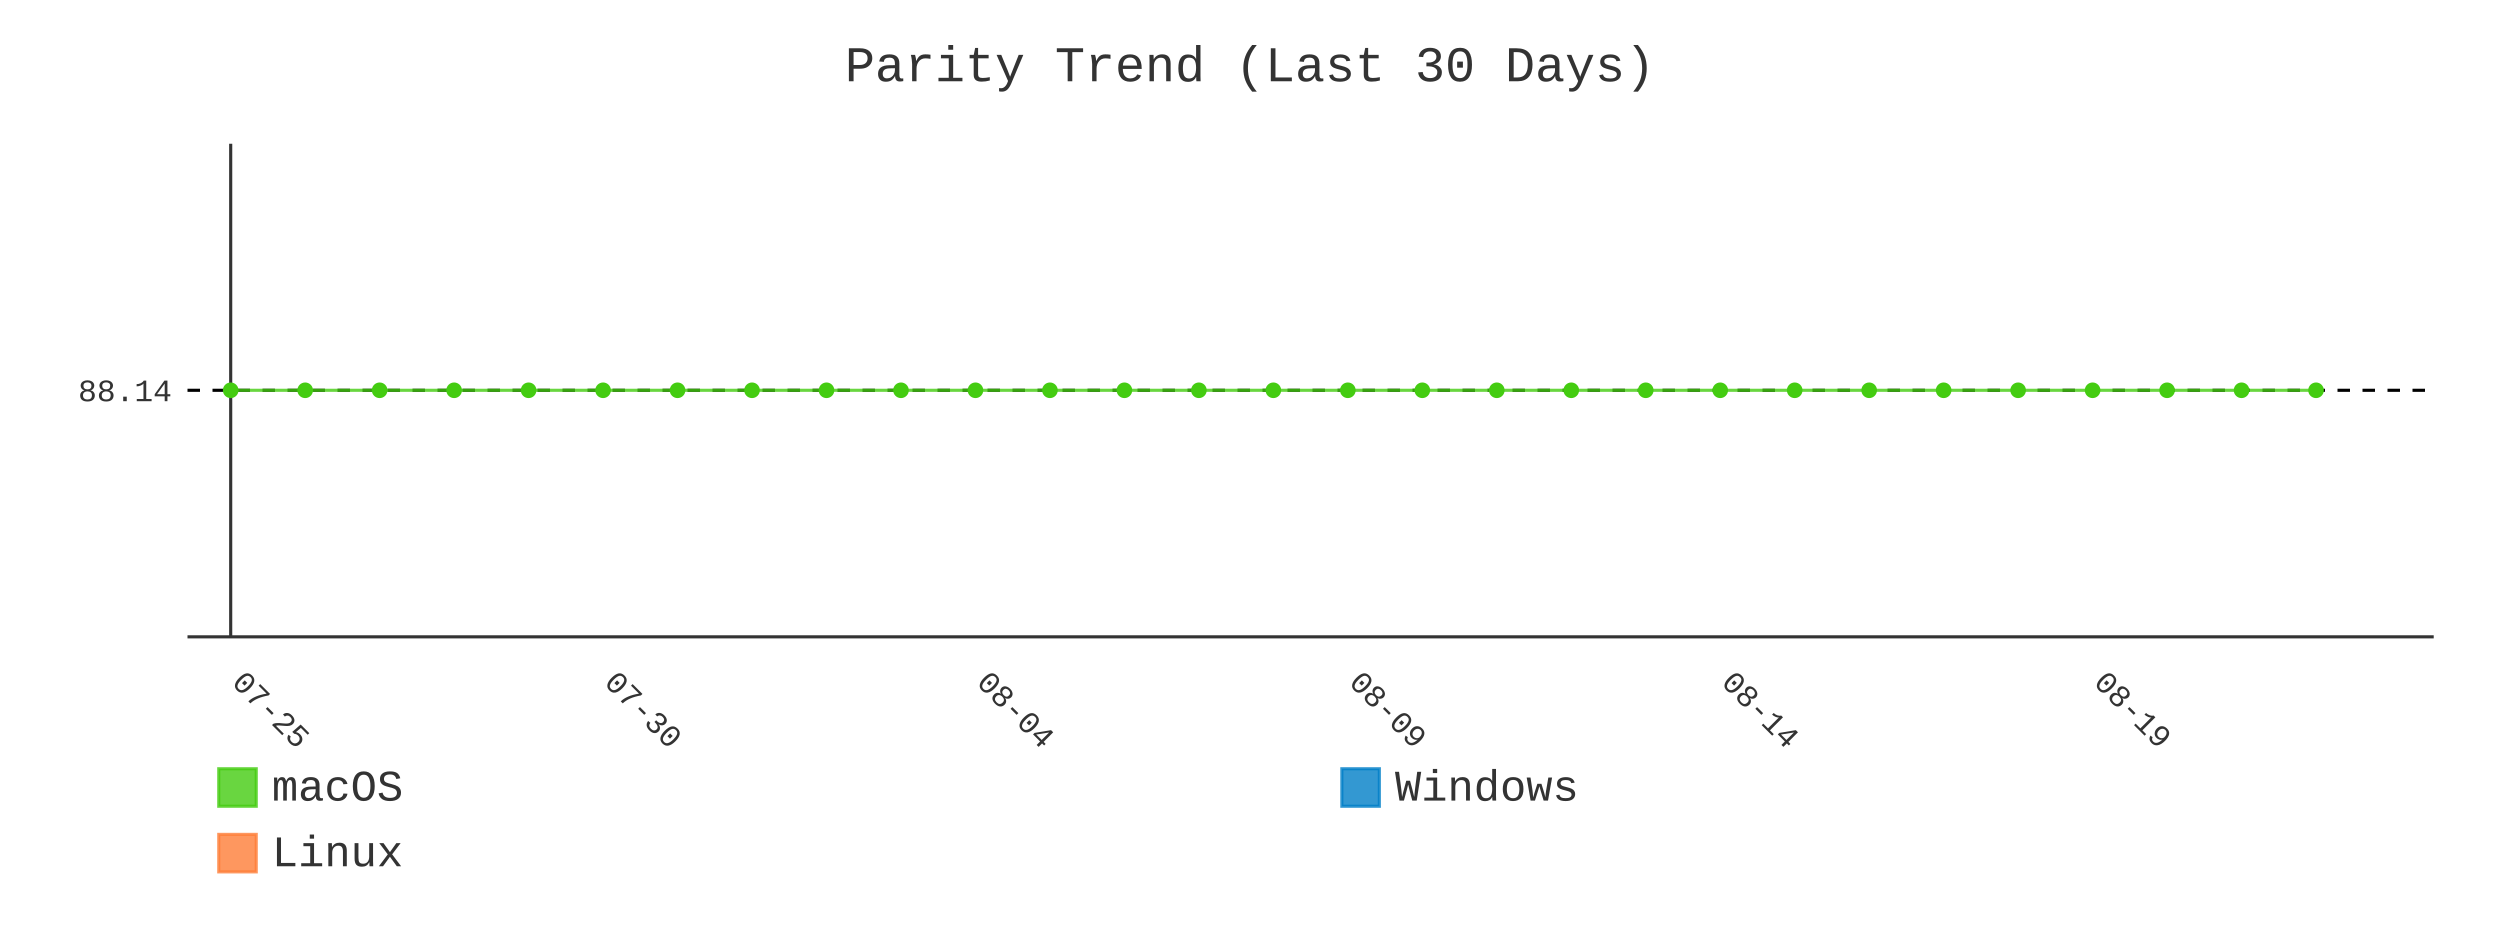
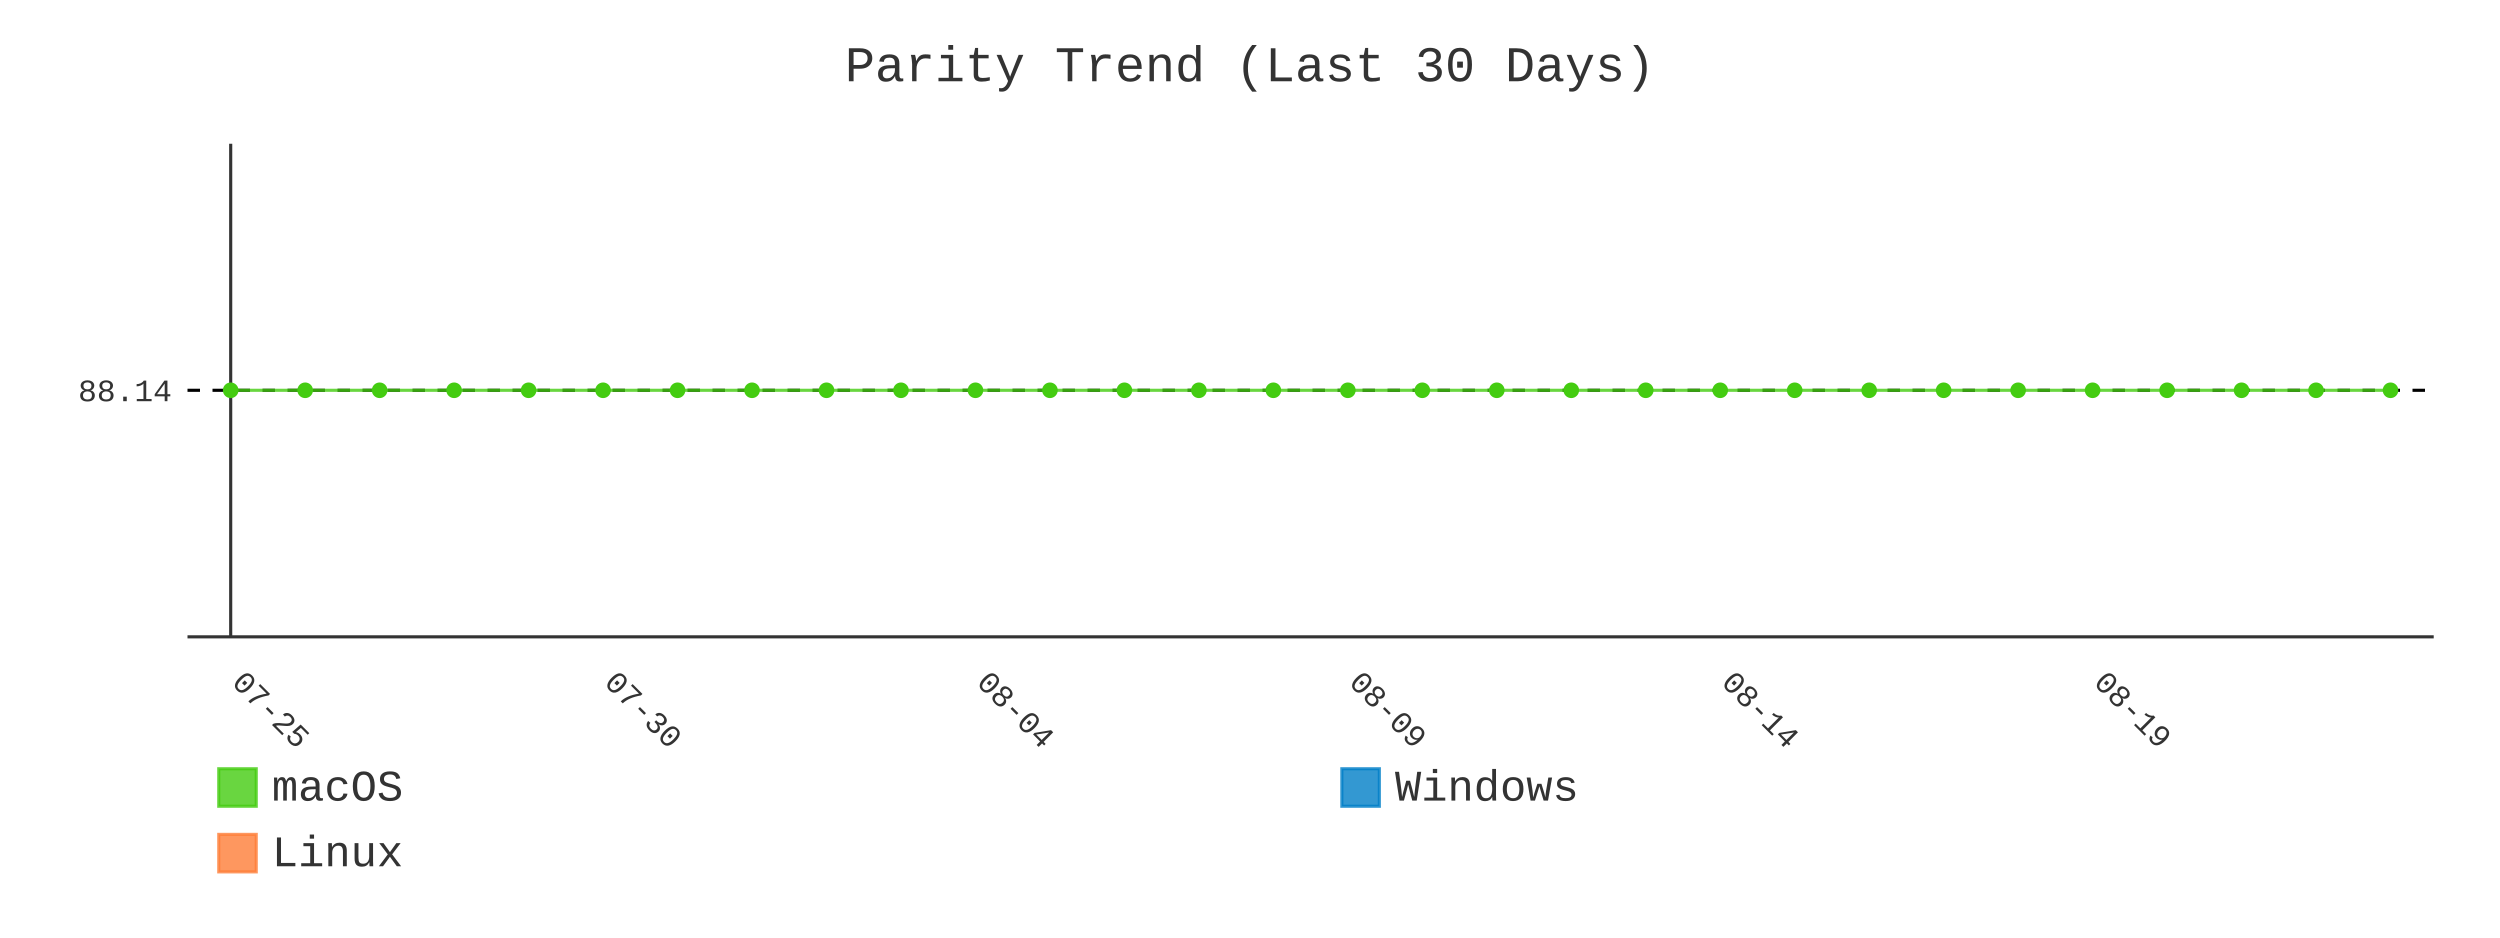
- <svg xmlns="http://www.w3.org/2000/svg" id="chart-c564d3d0-096f-4900-b2b3-4aa68f6031fa" class="pygal-chart" viewBox="0 0 800 300">
+ <svg xmlns="http://www.w3.org/2000/svg" id="chart-4568132c-cb58-4513-93d3-755385f26f35" class="pygal-chart" viewBox="0 0 800 300">
  <defs>
-     <style type="text/css">#chart-c564d3d0-096f-4900-b2b3-4aa68f6031fa{-webkit-user-select:none;-webkit-font-smoothing:antialiased;font-family:Consolas,"Liberation Mono",Menlo,Courier,monospace}#chart-c564d3d0-096f-4900-b2b3-4aa68f6031fa .title{font-family:Consolas,"Liberation Mono",Menlo,Courier,monospace;font-size:16px}#chart-c564d3d0-096f-4900-b2b3-4aa68f6031fa .legends .legend text{font-family:Consolas,"Liberation Mono",Menlo,Courier,monospace;font-size:14px}#chart-c564d3d0-096f-4900-b2b3-4aa68f6031fa .axis text{font-family:Consolas,"Liberation Mono",Menlo,Courier,monospace;font-size:10px}#chart-c564d3d0-096f-4900-b2b3-4aa68f6031fa .axis text.major{font-family:Consolas,"Liberation Mono",Menlo,Courier,monospace;font-size:10px}#chart-c564d3d0-096f-4900-b2b3-4aa68f6031fa .text-overlay text.value{font-family:Consolas,"Liberation Mono",Menlo,Courier,monospace;font-size:16px}#chart-c564d3d0-096f-4900-b2b3-4aa68f6031fa .text-overlay text.label{font-family:Consolas,"Liberation Mono",Menlo,Courier,monospace;font-size:10px}#chart-c564d3d0-096f-4900-b2b3-4aa68f6031fa .tooltip{font-family:Consolas,"Liberation Mono",Menlo,Courier,monospace;font-size:14px}#chart-c564d3d0-096f-4900-b2b3-4aa68f6031fa text.no_data{font-family:Consolas,"Liberation Mono",Menlo,Courier,monospace;font-size:64px}
- #chart-c564d3d0-096f-4900-b2b3-4aa68f6031fa{background-color:transparent}#chart-c564d3d0-096f-4900-b2b3-4aa68f6031fa path,#chart-c564d3d0-096f-4900-b2b3-4aa68f6031fa line,#chart-c564d3d0-096f-4900-b2b3-4aa68f6031fa rect,#chart-c564d3d0-096f-4900-b2b3-4aa68f6031fa circle{-webkit-transition:400ms;-moz-transition:400ms;transition:400ms}#chart-c564d3d0-096f-4900-b2b3-4aa68f6031fa .graph &gt; .background{fill:transparent}#chart-c564d3d0-096f-4900-b2b3-4aa68f6031fa .plot &gt; .background{fill:transparent}#chart-c564d3d0-096f-4900-b2b3-4aa68f6031fa .graph{fill:#333}#chart-c564d3d0-096f-4900-b2b3-4aa68f6031fa text.no_data{fill:#333}#chart-c564d3d0-096f-4900-b2b3-4aa68f6031fa .title{fill:#333}#chart-c564d3d0-096f-4900-b2b3-4aa68f6031fa .legends .legend text{fill:#333}#chart-c564d3d0-096f-4900-b2b3-4aa68f6031fa .legends .legend:hover text{fill:#333}#chart-c564d3d0-096f-4900-b2b3-4aa68f6031fa .axis .line{stroke:#333}#chart-c564d3d0-096f-4900-b2b3-4aa68f6031fa .axis .guide.line{stroke:#666}#chart-c564d3d0-096f-4900-b2b3-4aa68f6031fa .axis .major.line{stroke:#333}#chart-c564d3d0-096f-4900-b2b3-4aa68f6031fa .axis text.major{fill:#333}#chart-c564d3d0-096f-4900-b2b3-4aa68f6031fa .axis.y .guides:hover .guide.line,#chart-c564d3d0-096f-4900-b2b3-4aa68f6031fa .line-graph .axis.x .guides:hover .guide.line,#chart-c564d3d0-096f-4900-b2b3-4aa68f6031fa .stackedline-graph .axis.x .guides:hover .guide.line,#chart-c564d3d0-096f-4900-b2b3-4aa68f6031fa .xy-graph .axis.x .guides:hover .guide.line{stroke:#333}#chart-c564d3d0-096f-4900-b2b3-4aa68f6031fa .axis .guides:hover text{fill:#333}#chart-c564d3d0-096f-4900-b2b3-4aa68f6031fa .reactive{fill-opacity:.8;stroke-opacity:.8;stroke-width:1}#chart-c564d3d0-096f-4900-b2b3-4aa68f6031fa .ci{stroke:#333}#chart-c564d3d0-096f-4900-b2b3-4aa68f6031fa .reactive.active,#chart-c564d3d0-096f-4900-b2b3-4aa68f6031fa .active .reactive{fill-opacity:.9;stroke-opacity:.9;stroke-width:4}#chart-c564d3d0-096f-4900-b2b3-4aa68f6031fa .ci .reactive.active{stroke-width:1.5}#chart-c564d3d0-096f-4900-b2b3-4aa68f6031fa .series text{fill:#333}#chart-c564d3d0-096f-4900-b2b3-4aa68f6031fa .tooltip rect{fill:transparent;stroke:#333;-webkit-transition:opacity 400ms;-moz-transition:opacity 400ms;transition:opacity 400ms}#chart-c564d3d0-096f-4900-b2b3-4aa68f6031fa .tooltip .label{fill:#333}#chart-c564d3d0-096f-4900-b2b3-4aa68f6031fa .tooltip .label{fill:#333}#chart-c564d3d0-096f-4900-b2b3-4aa68f6031fa .tooltip .legend{font-size:.8em;fill:#666}#chart-c564d3d0-096f-4900-b2b3-4aa68f6031fa .tooltip .x_label{font-size:.6em;fill:#333}#chart-c564d3d0-096f-4900-b2b3-4aa68f6031fa .tooltip .xlink{font-size:.5em;text-decoration:underline}#chart-c564d3d0-096f-4900-b2b3-4aa68f6031fa .tooltip .value{font-size:1.5em}#chart-c564d3d0-096f-4900-b2b3-4aa68f6031fa .bound{font-size:.5em}#chart-c564d3d0-096f-4900-b2b3-4aa68f6031fa .max-value{font-size:.75em;fill:#666}#chart-c564d3d0-096f-4900-b2b3-4aa68f6031fa .map-element{fill:transparent;stroke:#666 !important}#chart-c564d3d0-096f-4900-b2b3-4aa68f6031fa .map-element .reactive{fill-opacity:inherit;stroke-opacity:inherit}#chart-c564d3d0-096f-4900-b2b3-4aa68f6031fa .color-0,#chart-c564d3d0-096f-4900-b2b3-4aa68f6031fa .color-0 a:visited{stroke:#4c1;fill:#4c1}#chart-c564d3d0-096f-4900-b2b3-4aa68f6031fa .color-1,#chart-c564d3d0-096f-4900-b2b3-4aa68f6031fa .color-1 a:visited{stroke:#007ec6;fill:#007ec6}#chart-c564d3d0-096f-4900-b2b3-4aa68f6031fa .color-2,#chart-c564d3d0-096f-4900-b2b3-4aa68f6031fa .color-2 a:visited{stroke:#fe7d37;fill:#fe7d37}#chart-c564d3d0-096f-4900-b2b3-4aa68f6031fa .text-overlay .color-0 text{fill:black}#chart-c564d3d0-096f-4900-b2b3-4aa68f6031fa .text-overlay .color-1 text{fill:black}#chart-c564d3d0-096f-4900-b2b3-4aa68f6031fa .text-overlay .color-2 text{fill:black}#chart-c564d3d0-096f-4900-b2b3-4aa68f6031fa .series{stroke-width:2}#chart-c564d3d0-096f-4900-b2b3-4aa68f6031fa .series.serie-0{stroke-width:2}#chart-c564d3d0-096f-4900-b2b3-4aa68f6031fa .series.serie-1{stroke-width:2}#chart-c564d3d0-096f-4900-b2b3-4aa68f6031fa .series.serie-2{stroke-width:2}
- #chart-c564d3d0-096f-4900-b2b3-4aa68f6031fa text.no_data{text-anchor:middle}#chart-c564d3d0-096f-4900-b2b3-4aa68f6031fa .guide.line{fill:none}#chart-c564d3d0-096f-4900-b2b3-4aa68f6031fa .centered{text-anchor:middle}#chart-c564d3d0-096f-4900-b2b3-4aa68f6031fa .title{text-anchor:middle}#chart-c564d3d0-096f-4900-b2b3-4aa68f6031fa .legends .legend text{fill-opacity:1}#chart-c564d3d0-096f-4900-b2b3-4aa68f6031fa .axis.x text{text-anchor:middle}#chart-c564d3d0-096f-4900-b2b3-4aa68f6031fa .axis.x:not(.web) text[transform]{text-anchor:start}#chart-c564d3d0-096f-4900-b2b3-4aa68f6031fa .axis.x:not(.web) text[transform].backwards{text-anchor:end}#chart-c564d3d0-096f-4900-b2b3-4aa68f6031fa .axis.y text{text-anchor:end}#chart-c564d3d0-096f-4900-b2b3-4aa68f6031fa .axis.y text[transform].backwards{text-anchor:start}#chart-c564d3d0-096f-4900-b2b3-4aa68f6031fa .axis.y2 text{text-anchor:start}#chart-c564d3d0-096f-4900-b2b3-4aa68f6031fa .axis.y2 text[transform].backwards{text-anchor:end}#chart-c564d3d0-096f-4900-b2b3-4aa68f6031fa .axis .guide.line{stroke-dasharray:4,4;stroke:black}#chart-c564d3d0-096f-4900-b2b3-4aa68f6031fa .axis .major.guide.line{stroke-dasharray:6,6;stroke:black}#chart-c564d3d0-096f-4900-b2b3-4aa68f6031fa .horizontal .axis.y .guide.line,#chart-c564d3d0-096f-4900-b2b3-4aa68f6031fa .horizontal .axis.y2 .guide.line,#chart-c564d3d0-096f-4900-b2b3-4aa68f6031fa .vertical .axis.x .guide.line{opacity:0}#chart-c564d3d0-096f-4900-b2b3-4aa68f6031fa .horizontal .axis.always_show .guide.line,#chart-c564d3d0-096f-4900-b2b3-4aa68f6031fa .vertical .axis.always_show .guide.line{opacity:1 !important}#chart-c564d3d0-096f-4900-b2b3-4aa68f6031fa .axis.y .guides:hover .guide.line,#chart-c564d3d0-096f-4900-b2b3-4aa68f6031fa .axis.y2 .guides:hover .guide.line,#chart-c564d3d0-096f-4900-b2b3-4aa68f6031fa .axis.x .guides:hover .guide.line{opacity:1}#chart-c564d3d0-096f-4900-b2b3-4aa68f6031fa .axis .guides:hover text{opacity:1}#chart-c564d3d0-096f-4900-b2b3-4aa68f6031fa .nofill{fill:none}#chart-c564d3d0-096f-4900-b2b3-4aa68f6031fa .subtle-fill{fill-opacity:.2}#chart-c564d3d0-096f-4900-b2b3-4aa68f6031fa .dot{stroke-width:1px;fill-opacity:1;stroke-opacity:1}#chart-c564d3d0-096f-4900-b2b3-4aa68f6031fa .dot.active{stroke-width:5px}#chart-c564d3d0-096f-4900-b2b3-4aa68f6031fa .dot.negative{fill:transparent}#chart-c564d3d0-096f-4900-b2b3-4aa68f6031fa text,#chart-c564d3d0-096f-4900-b2b3-4aa68f6031fa tspan{stroke:none !important}#chart-c564d3d0-096f-4900-b2b3-4aa68f6031fa .series text.active{opacity:1}#chart-c564d3d0-096f-4900-b2b3-4aa68f6031fa .tooltip rect{fill-opacity:.95;stroke-width:.5}#chart-c564d3d0-096f-4900-b2b3-4aa68f6031fa .tooltip text{fill-opacity:1}#chart-c564d3d0-096f-4900-b2b3-4aa68f6031fa .showable{visibility:hidden}#chart-c564d3d0-096f-4900-b2b3-4aa68f6031fa .showable.shown{visibility:visible}#chart-c564d3d0-096f-4900-b2b3-4aa68f6031fa .gauge-background{fill:rgba(229,229,229,1);stroke:none}#chart-c564d3d0-096f-4900-b2b3-4aa68f6031fa .bg-lines{stroke:transparent;stroke-width:2px}</style>
+     <style type="text/css">#chart-4568132c-cb58-4513-93d3-755385f26f35{-webkit-user-select:none;-webkit-font-smoothing:antialiased;font-family:Consolas,"Liberation Mono",Menlo,Courier,monospace}#chart-4568132c-cb58-4513-93d3-755385f26f35 .title{font-family:Consolas,"Liberation Mono",Menlo,Courier,monospace;font-size:16px}#chart-4568132c-cb58-4513-93d3-755385f26f35 .legends .legend text{font-family:Consolas,"Liberation Mono",Menlo,Courier,monospace;font-size:14px}#chart-4568132c-cb58-4513-93d3-755385f26f35 .axis text{font-family:Consolas,"Liberation Mono",Menlo,Courier,monospace;font-size:10px}#chart-4568132c-cb58-4513-93d3-755385f26f35 .axis text.major{font-family:Consolas,"Liberation Mono",Menlo,Courier,monospace;font-size:10px}#chart-4568132c-cb58-4513-93d3-755385f26f35 .text-overlay text.value{font-family:Consolas,"Liberation Mono",Menlo,Courier,monospace;font-size:16px}#chart-4568132c-cb58-4513-93d3-755385f26f35 .text-overlay text.label{font-family:Consolas,"Liberation Mono",Menlo,Courier,monospace;font-size:10px}#chart-4568132c-cb58-4513-93d3-755385f26f35 .tooltip{font-family:Consolas,"Liberation Mono",Menlo,Courier,monospace;font-size:14px}#chart-4568132c-cb58-4513-93d3-755385f26f35 text.no_data{font-family:Consolas,"Liberation Mono",Menlo,Courier,monospace;font-size:64px}
+ #chart-4568132c-cb58-4513-93d3-755385f26f35{background-color:transparent}#chart-4568132c-cb58-4513-93d3-755385f26f35 path,#chart-4568132c-cb58-4513-93d3-755385f26f35 line,#chart-4568132c-cb58-4513-93d3-755385f26f35 rect,#chart-4568132c-cb58-4513-93d3-755385f26f35 circle{-webkit-transition:400ms;-moz-transition:400ms;transition:400ms}#chart-4568132c-cb58-4513-93d3-755385f26f35 .graph &gt; .background{fill:transparent}#chart-4568132c-cb58-4513-93d3-755385f26f35 .plot &gt; .background{fill:transparent}#chart-4568132c-cb58-4513-93d3-755385f26f35 .graph{fill:#333}#chart-4568132c-cb58-4513-93d3-755385f26f35 text.no_data{fill:#333}#chart-4568132c-cb58-4513-93d3-755385f26f35 .title{fill:#333}#chart-4568132c-cb58-4513-93d3-755385f26f35 .legends .legend text{fill:#333}#chart-4568132c-cb58-4513-93d3-755385f26f35 .legends .legend:hover text{fill:#333}#chart-4568132c-cb58-4513-93d3-755385f26f35 .axis .line{stroke:#333}#chart-4568132c-cb58-4513-93d3-755385f26f35 .axis .guide.line{stroke:#666}#chart-4568132c-cb58-4513-93d3-755385f26f35 .axis .major.line{stroke:#333}#chart-4568132c-cb58-4513-93d3-755385f26f35 .axis text.major{fill:#333}#chart-4568132c-cb58-4513-93d3-755385f26f35 .axis.y .guides:hover .guide.line,#chart-4568132c-cb58-4513-93d3-755385f26f35 .line-graph .axis.x .guides:hover .guide.line,#chart-4568132c-cb58-4513-93d3-755385f26f35 .stackedline-graph .axis.x .guides:hover .guide.line,#chart-4568132c-cb58-4513-93d3-755385f26f35 .xy-graph .axis.x .guides:hover .guide.line{stroke:#333}#chart-4568132c-cb58-4513-93d3-755385f26f35 .axis .guides:hover text{fill:#333}#chart-4568132c-cb58-4513-93d3-755385f26f35 .reactive{fill-opacity:.8;stroke-opacity:.8;stroke-width:1}#chart-4568132c-cb58-4513-93d3-755385f26f35 .ci{stroke:#333}#chart-4568132c-cb58-4513-93d3-755385f26f35 .reactive.active,#chart-4568132c-cb58-4513-93d3-755385f26f35 .active .reactive{fill-opacity:.9;stroke-opacity:.9;stroke-width:4}#chart-4568132c-cb58-4513-93d3-755385f26f35 .ci .reactive.active{stroke-width:1.5}#chart-4568132c-cb58-4513-93d3-755385f26f35 .series text{fill:#333}#chart-4568132c-cb58-4513-93d3-755385f26f35 .tooltip rect{fill:transparent;stroke:#333;-webkit-transition:opacity 400ms;-moz-transition:opacity 400ms;transition:opacity 400ms}#chart-4568132c-cb58-4513-93d3-755385f26f35 .tooltip .label{fill:#333}#chart-4568132c-cb58-4513-93d3-755385f26f35 .tooltip .label{fill:#333}#chart-4568132c-cb58-4513-93d3-755385f26f35 .tooltip .legend{font-size:.8em;fill:#666}#chart-4568132c-cb58-4513-93d3-755385f26f35 .tooltip .x_label{font-size:.6em;fill:#333}#chart-4568132c-cb58-4513-93d3-755385f26f35 .tooltip .xlink{font-size:.5em;text-decoration:underline}#chart-4568132c-cb58-4513-93d3-755385f26f35 .tooltip .value{font-size:1.5em}#chart-4568132c-cb58-4513-93d3-755385f26f35 .bound{font-size:.5em}#chart-4568132c-cb58-4513-93d3-755385f26f35 .max-value{font-size:.75em;fill:#666}#chart-4568132c-cb58-4513-93d3-755385f26f35 .map-element{fill:transparent;stroke:#666 !important}#chart-4568132c-cb58-4513-93d3-755385f26f35 .map-element .reactive{fill-opacity:inherit;stroke-opacity:inherit}#chart-4568132c-cb58-4513-93d3-755385f26f35 .color-0,#chart-4568132c-cb58-4513-93d3-755385f26f35 .color-0 a:visited{stroke:#4c1;fill:#4c1}#chart-4568132c-cb58-4513-93d3-755385f26f35 .color-1,#chart-4568132c-cb58-4513-93d3-755385f26f35 .color-1 a:visited{stroke:#007ec6;fill:#007ec6}#chart-4568132c-cb58-4513-93d3-755385f26f35 .color-2,#chart-4568132c-cb58-4513-93d3-755385f26f35 .color-2 a:visited{stroke:#fe7d37;fill:#fe7d37}#chart-4568132c-cb58-4513-93d3-755385f26f35 .text-overlay .color-0 text{fill:black}#chart-4568132c-cb58-4513-93d3-755385f26f35 .text-overlay .color-1 text{fill:black}#chart-4568132c-cb58-4513-93d3-755385f26f35 .text-overlay .color-2 text{fill:black}#chart-4568132c-cb58-4513-93d3-755385f26f35 .series{stroke-width:2}#chart-4568132c-cb58-4513-93d3-755385f26f35 .series.serie-0{stroke-width:2}#chart-4568132c-cb58-4513-93d3-755385f26f35 .series.serie-1{stroke-width:2}#chart-4568132c-cb58-4513-93d3-755385f26f35 .series.serie-2{stroke-width:2}
+ #chart-4568132c-cb58-4513-93d3-755385f26f35 text.no_data{text-anchor:middle}#chart-4568132c-cb58-4513-93d3-755385f26f35 .guide.line{fill:none}#chart-4568132c-cb58-4513-93d3-755385f26f35 .centered{text-anchor:middle}#chart-4568132c-cb58-4513-93d3-755385f26f35 .title{text-anchor:middle}#chart-4568132c-cb58-4513-93d3-755385f26f35 .legends .legend text{fill-opacity:1}#chart-4568132c-cb58-4513-93d3-755385f26f35 .axis.x text{text-anchor:middle}#chart-4568132c-cb58-4513-93d3-755385f26f35 .axis.x:not(.web) text[transform]{text-anchor:start}#chart-4568132c-cb58-4513-93d3-755385f26f35 .axis.x:not(.web) text[transform].backwards{text-anchor:end}#chart-4568132c-cb58-4513-93d3-755385f26f35 .axis.y text{text-anchor:end}#chart-4568132c-cb58-4513-93d3-755385f26f35 .axis.y text[transform].backwards{text-anchor:start}#chart-4568132c-cb58-4513-93d3-755385f26f35 .axis.y2 text{text-anchor:start}#chart-4568132c-cb58-4513-93d3-755385f26f35 .axis.y2 text[transform].backwards{text-anchor:end}#chart-4568132c-cb58-4513-93d3-755385f26f35 .axis .guide.line{stroke-dasharray:4,4;stroke:black}#chart-4568132c-cb58-4513-93d3-755385f26f35 .axis .major.guide.line{stroke-dasharray:6,6;stroke:black}#chart-4568132c-cb58-4513-93d3-755385f26f35 .horizontal .axis.y .guide.line,#chart-4568132c-cb58-4513-93d3-755385f26f35 .horizontal .axis.y2 .guide.line,#chart-4568132c-cb58-4513-93d3-755385f26f35 .vertical .axis.x .guide.line{opacity:0}#chart-4568132c-cb58-4513-93d3-755385f26f35 .horizontal .axis.always_show .guide.line,#chart-4568132c-cb58-4513-93d3-755385f26f35 .vertical .axis.always_show .guide.line{opacity:1 !important}#chart-4568132c-cb58-4513-93d3-755385f26f35 .axis.y .guides:hover .guide.line,#chart-4568132c-cb58-4513-93d3-755385f26f35 .axis.y2 .guides:hover .guide.line,#chart-4568132c-cb58-4513-93d3-755385f26f35 .axis.x .guides:hover .guide.line{opacity:1}#chart-4568132c-cb58-4513-93d3-755385f26f35 .axis .guides:hover text{opacity:1}#chart-4568132c-cb58-4513-93d3-755385f26f35 .nofill{fill:none}#chart-4568132c-cb58-4513-93d3-755385f26f35 .subtle-fill{fill-opacity:.2}#chart-4568132c-cb58-4513-93d3-755385f26f35 .dot{stroke-width:1px;fill-opacity:1;stroke-opacity:1}#chart-4568132c-cb58-4513-93d3-755385f26f35 .dot.active{stroke-width:5px}#chart-4568132c-cb58-4513-93d3-755385f26f35 .dot.negative{fill:transparent}#chart-4568132c-cb58-4513-93d3-755385f26f35 text,#chart-4568132c-cb58-4513-93d3-755385f26f35 tspan{stroke:none !important}#chart-4568132c-cb58-4513-93d3-755385f26f35 .series text.active{opacity:1}#chart-4568132c-cb58-4513-93d3-755385f26f35 .tooltip rect{fill-opacity:.95;stroke-width:.5}#chart-4568132c-cb58-4513-93d3-755385f26f35 .tooltip text{fill-opacity:1}#chart-4568132c-cb58-4513-93d3-755385f26f35 .showable{visibility:hidden}#chart-4568132c-cb58-4513-93d3-755385f26f35 .showable.shown{visibility:visible}#chart-4568132c-cb58-4513-93d3-755385f26f35 .gauge-background{fill:rgba(229,229,229,1);stroke:none}#chart-4568132c-cb58-4513-93d3-755385f26f35 .bg-lines{stroke:transparent;stroke-width:2px}</style>
  </defs>
  <g class="graph line-graph vertical">
    <rect x="0" y="0" width="800" height="300" class="background" />
    <g transform="translate(60, 46)" class="plot">
      <rect x="0" y="0" width="718.787" height="157.787" class="background" />
      <g class="axis y always_show">
        <path d="M0 157.787 h718.787" class="line" />
        <g class="guides">
          <path d="M0 78.893 h718.787" class="guide line" />
          <text x="-5" y="82.393" class="">88.14</text>
        </g>
      </g>
      <g class="axis x">
        <g class="guides">
          <path d="M13.823 0 v157.787" class="major line" />
          <text x="13.823" y="172.787" class="major" transform="rotate(45 13.82282 172.7868)">07-25</text>
        </g>
        <g class="guides">
          <path d="M132.985 0 v157.787" class="major guide line" />
          <text x="132.985" y="172.787" class="major" transform="rotate(45 132.9851 172.7868)">07-30</text>
        </g>
        <g class="guides">
          <path d="M252.147 0 v157.787" class="major guide line" />
          <text x="252.147" y="172.787" class="major" transform="rotate(45 252.1474 172.7868)">08-04</text>
        </g>
        <g class="guides">
          <path d="M371.31 0 v157.787" class="major guide line" />
          <text x="371.31" y="172.787" class="major" transform="rotate(45 371.3096 172.7868)">08-09</text>
        </g>
        <g class="guides">
          <path d="M490.472 0 v157.787" class="major guide line" />
          <text x="490.472" y="172.787" class="major" transform="rotate(45 490.4719 172.7868)">08-14</text>
        </g>
        <g class="guides">
          <path d="M609.634 0 v157.787" class="major guide line" />
          <text x="609.634" y="172.787" class="major" transform="rotate(45 609.6342 172.7868)">08-19</text>
        </g>
      </g>
      <g class="series serie-0 color-0">
-         <path d="M13.823 78.893 L37.655 78.893 61.488 78.893 85.32 78.893 109.153 78.893 132.985 78.893 156.818 78.893 180.65 78.893 204.482 78.893 228.315 78.893 252.147 78.893 275.98 78.893 299.812 78.893 323.645 78.893 347.477 78.893 371.31 78.893 395.142 78.893 418.975 78.893 442.807 78.893 466.639 78.893 490.472 78.893 514.304 78.893 538.137 78.893 561.969 78.893 585.802 78.893 609.634 78.893 633.467 78.893 657.299 78.893 681.132 78.893" class="line reactive nofill" />
+         <path d="M13.823 78.893 L37.655 78.893 61.488 78.893 85.32 78.893 109.153 78.893 132.985 78.893 156.818 78.893 180.65 78.893 204.482 78.893 228.315 78.893 252.147 78.893 275.98 78.893 299.812 78.893 323.645 78.893 347.477 78.893 371.31 78.893 395.142 78.893 418.975 78.893 442.807 78.893 466.639 78.893 490.472 78.893 514.304 78.893 538.137 78.893 561.969 78.893 585.802 78.893 609.634 78.893 633.467 78.893 657.299 78.893 681.132 78.893 704.964 78.893" class="line reactive nofill" />
      </g>
      <g class="series serie-1 color-1" />
      <g class="series serie-2 color-2" />
    </g>
    <g class="titles">
      <text x="400.0" y="26" class="title plot_title">Parity Trend (Last 30 Days)</text>
    </g>
    <g transform="translate(60, 46)" class="plot overlay">
      <g class="series serie-0 color-0">
        <g class="dots">
          <circle cx="13.823" cy="78.893" r="2" class="dot reactive tooltip-trigger" />
        </g>
        <g class="dots">
          <circle cx="37.655" cy="78.893" r="2" class="dot reactive tooltip-trigger" />
        </g>
        <g class="dots">
          <circle cx="61.488" cy="78.893" r="2" class="dot reactive tooltip-trigger" />
        </g>
        <g class="dots">
          <circle cx="85.32" cy="78.893" r="2" class="dot reactive tooltip-trigger" />
        </g>
        <g class="dots">
          <circle cx="109.153" cy="78.893" r="2" class="dot reactive tooltip-trigger" />
        </g>
        <g class="dots">
          <circle cx="132.985" cy="78.893" r="2" class="dot reactive tooltip-trigger" />
        </g>
        <g class="dots">
          <circle cx="156.818" cy="78.893" r="2" class="dot reactive tooltip-trigger" />
        </g>
        <g class="dots">
          <circle cx="180.65" cy="78.893" r="2" class="dot reactive tooltip-trigger" />
        </g>
        <g class="dots">
          <circle cx="204.482" cy="78.893" r="2" class="dot reactive tooltip-trigger" />
        </g>
        <g class="dots">
          <circle cx="228.315" cy="78.893" r="2" class="dot reactive tooltip-trigger" />
        </g>
        <g class="dots">
          <circle cx="252.147" cy="78.893" r="2" class="dot reactive tooltip-trigger" />
        </g>
        <g class="dots">
          <circle cx="275.98" cy="78.893" r="2" class="dot reactive tooltip-trigger" />
        </g>
        <g class="dots">
          <circle cx="299.812" cy="78.893" r="2" class="dot reactive tooltip-trigger" />
        </g>
        <g class="dots">
          <circle cx="323.645" cy="78.893" r="2" class="dot reactive tooltip-trigger" />
        </g>
        <g class="dots">
          <circle cx="347.477" cy="78.893" r="2" class="dot reactive tooltip-trigger" />
        </g>
        <g class="dots">
          <circle cx="371.31" cy="78.893" r="2" class="dot reactive tooltip-trigger" />
        </g>
        <g class="dots">
          <circle cx="395.142" cy="78.893" r="2" class="dot reactive tooltip-trigger" />
        </g>
        <g class="dots">
          <circle cx="418.975" cy="78.893" r="2" class="dot reactive tooltip-trigger" />
        </g>
        <g class="dots">
          <circle cx="442.807" cy="78.893" r="2" class="dot reactive tooltip-trigger" />
        </g>
        <g class="dots">
          <circle cx="466.639" cy="78.893" r="2" class="dot reactive tooltip-trigger" />
        </g>
        <g class="dots">
          <circle cx="490.472" cy="78.893" r="2" class="dot reactive tooltip-trigger" />
        </g>
        <g class="dots">
          <circle cx="514.304" cy="78.893" r="2" class="dot reactive tooltip-trigger" />
        </g>
        <g class="dots">
          <circle cx="538.137" cy="78.893" r="2" class="dot reactive tooltip-trigger" />
        </g>
        <g class="dots">
          <circle cx="561.969" cy="78.893" r="2" class="dot reactive tooltip-trigger" />
        </g>
        <g class="dots">
          <circle cx="585.802" cy="78.893" r="2" class="dot reactive tooltip-trigger" />
        </g>
        <g class="dots">
          <circle cx="609.634" cy="78.893" r="2" class="dot reactive tooltip-trigger" />
        </g>
        <g class="dots">
          <circle cx="633.467" cy="78.893" r="2" class="dot reactive tooltip-trigger" />
        </g>
        <g class="dots">
          <circle cx="657.299" cy="78.893" r="2" class="dot reactive tooltip-trigger" />
        </g>
        <g class="dots">
          <circle cx="681.132" cy="78.893" r="2" class="dot reactive tooltip-trigger" />
        </g>
+         <g class="dots">
+           <circle cx="704.964" cy="78.893" r="2" class="dot reactive tooltip-trigger" />
+         </g>
      </g>
      <g class="series serie-1 color-1" />
      <g class="series serie-2 color-2" />
    </g>
    <g transform="translate(60, 46)" class="plot text-overlay">
      <g class="series serie-0 color-0" />
      <g class="series serie-1 color-1" />
      <g class="series serie-2 color-2" />
    </g>
    <g transform="translate(60, 46)" class="plot tooltip-overlay">
      <g transform="translate(0 0)" style="opacity: 0" class="tooltip">
        <rect rx="0" ry="0" width="0" height="0" class="tooltip-box" />
        <g class="text" />
      </g>
    </g>
    <g transform="translate(70, 245)" class="legends">
      <g id="activate-serie-0" class="legend reactive activate-serie">
        <rect x="0.0" y="1.0" width="12" height="12" class="color-0 reactive" />
        <text x="17.0" y="11.2">macOS</text>
      </g>
      <g id="activate-serie-1" class="legend reactive activate-serie">
        <rect x="359.393" y="1.0" width="12" height="12" class="color-1 reactive" />
        <text x="376.393" y="11.2">Windows</text>
      </g>
      <g id="activate-serie-2" class="legend reactive activate-serie">
        <rect x="0.0" y="22.0" width="12" height="12" class="color-2 reactive" />
        <text x="17.0" y="32.2">Linux</text>
      </g>
    </g>
  </g>
</svg>
